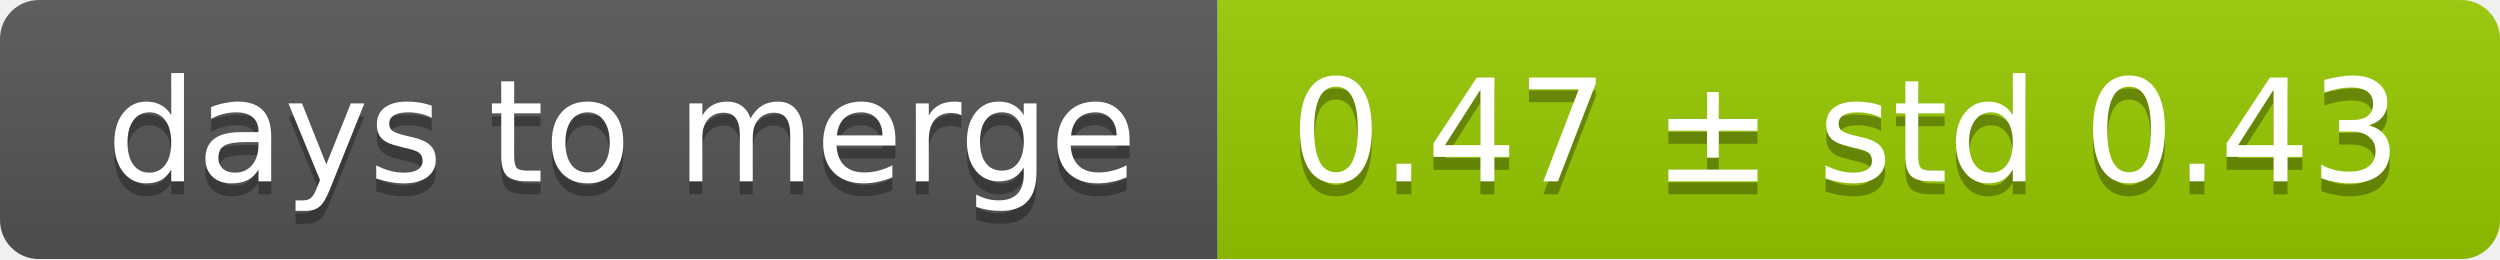
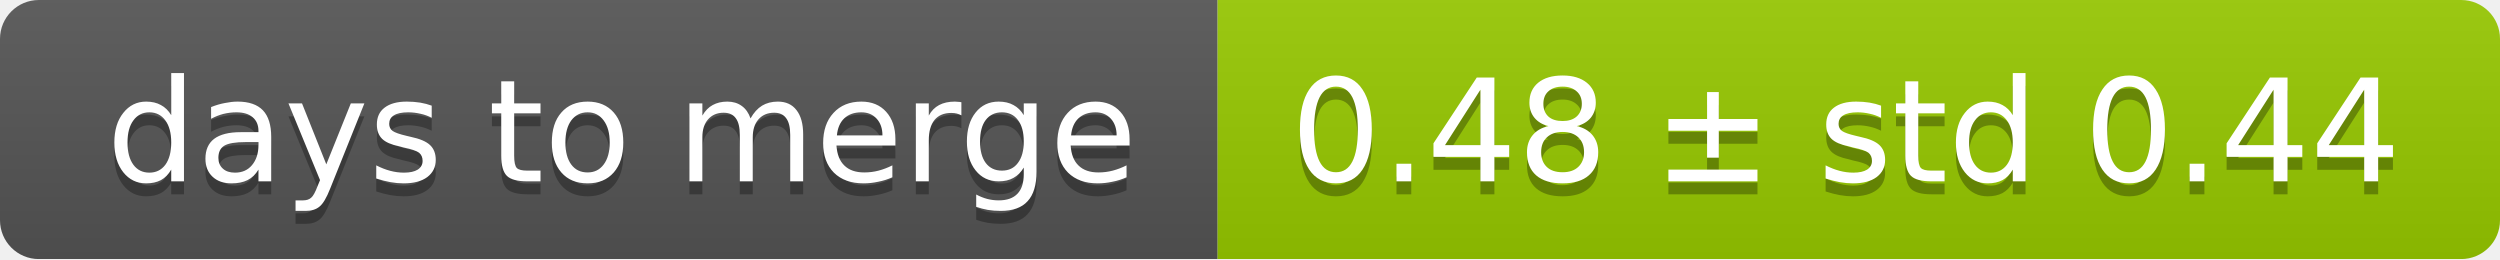
<svg xmlns="http://www.w3.org/2000/svg" width="193" height="20">
  <linearGradient id="smooth" x2="0" y2="100%">
    <stop offset="0" stop-color="#bbb" stop-opacity=".1" />
    <stop offset="1" stop-opacity=".1" />
  </linearGradient>
  <mask id="round">
    <rect width="193" height="20" rx="3" fill="#fff" />
  </mask>
  <g mask="url(#round)">
    <rect width="94" height="20" fill="#555" />
    <rect x="94" width="99" height="20" fill="#97ca00" />
    <rect width="193" height="20" fill="url(#smooth)" />
  </g>
  <g fill="#fff" text-anchor="middle" font-family="DejaVu Sans,Verdana,Geneva,sans-serif" font-size="11">
    <text x="48" y="15" fill="#010101" fill-opacity=".3">days to merge</text>
    <text x="48" y="14">days to merge</text>
-     <text x="142.5" y="15" fill="#010101" fill-opacity=".3">0.47 ± std 0.43</text>
-     <text x="142.5" y="14">0.47 ± std 0.43</text>
+     <text x="142.5" y="15" fill="#010101" fill-opacity=".3">0.48 ± std 0.44</text>
+     <text x="142.5" y="14">0.48 ± std 0.44</text>
  </g>
</svg>
